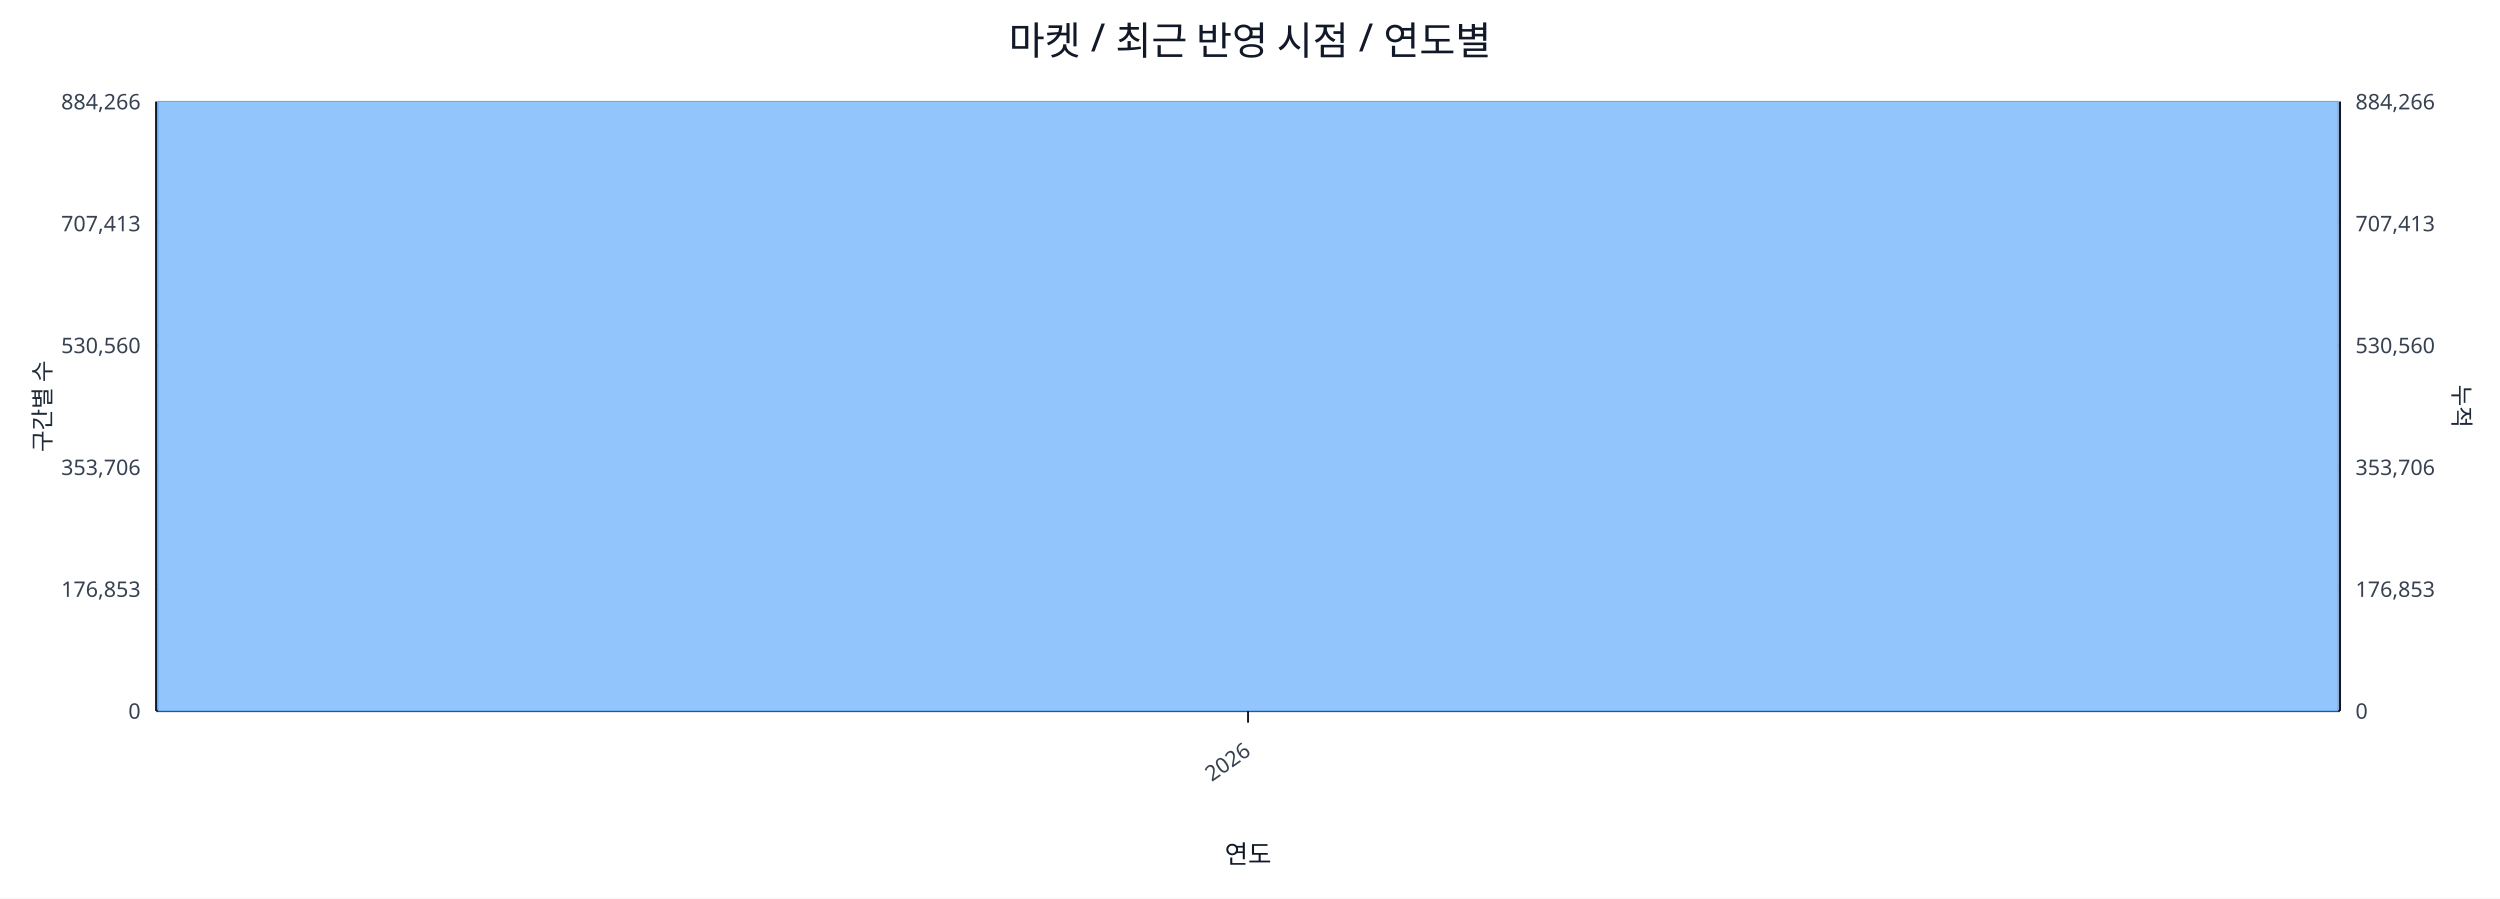
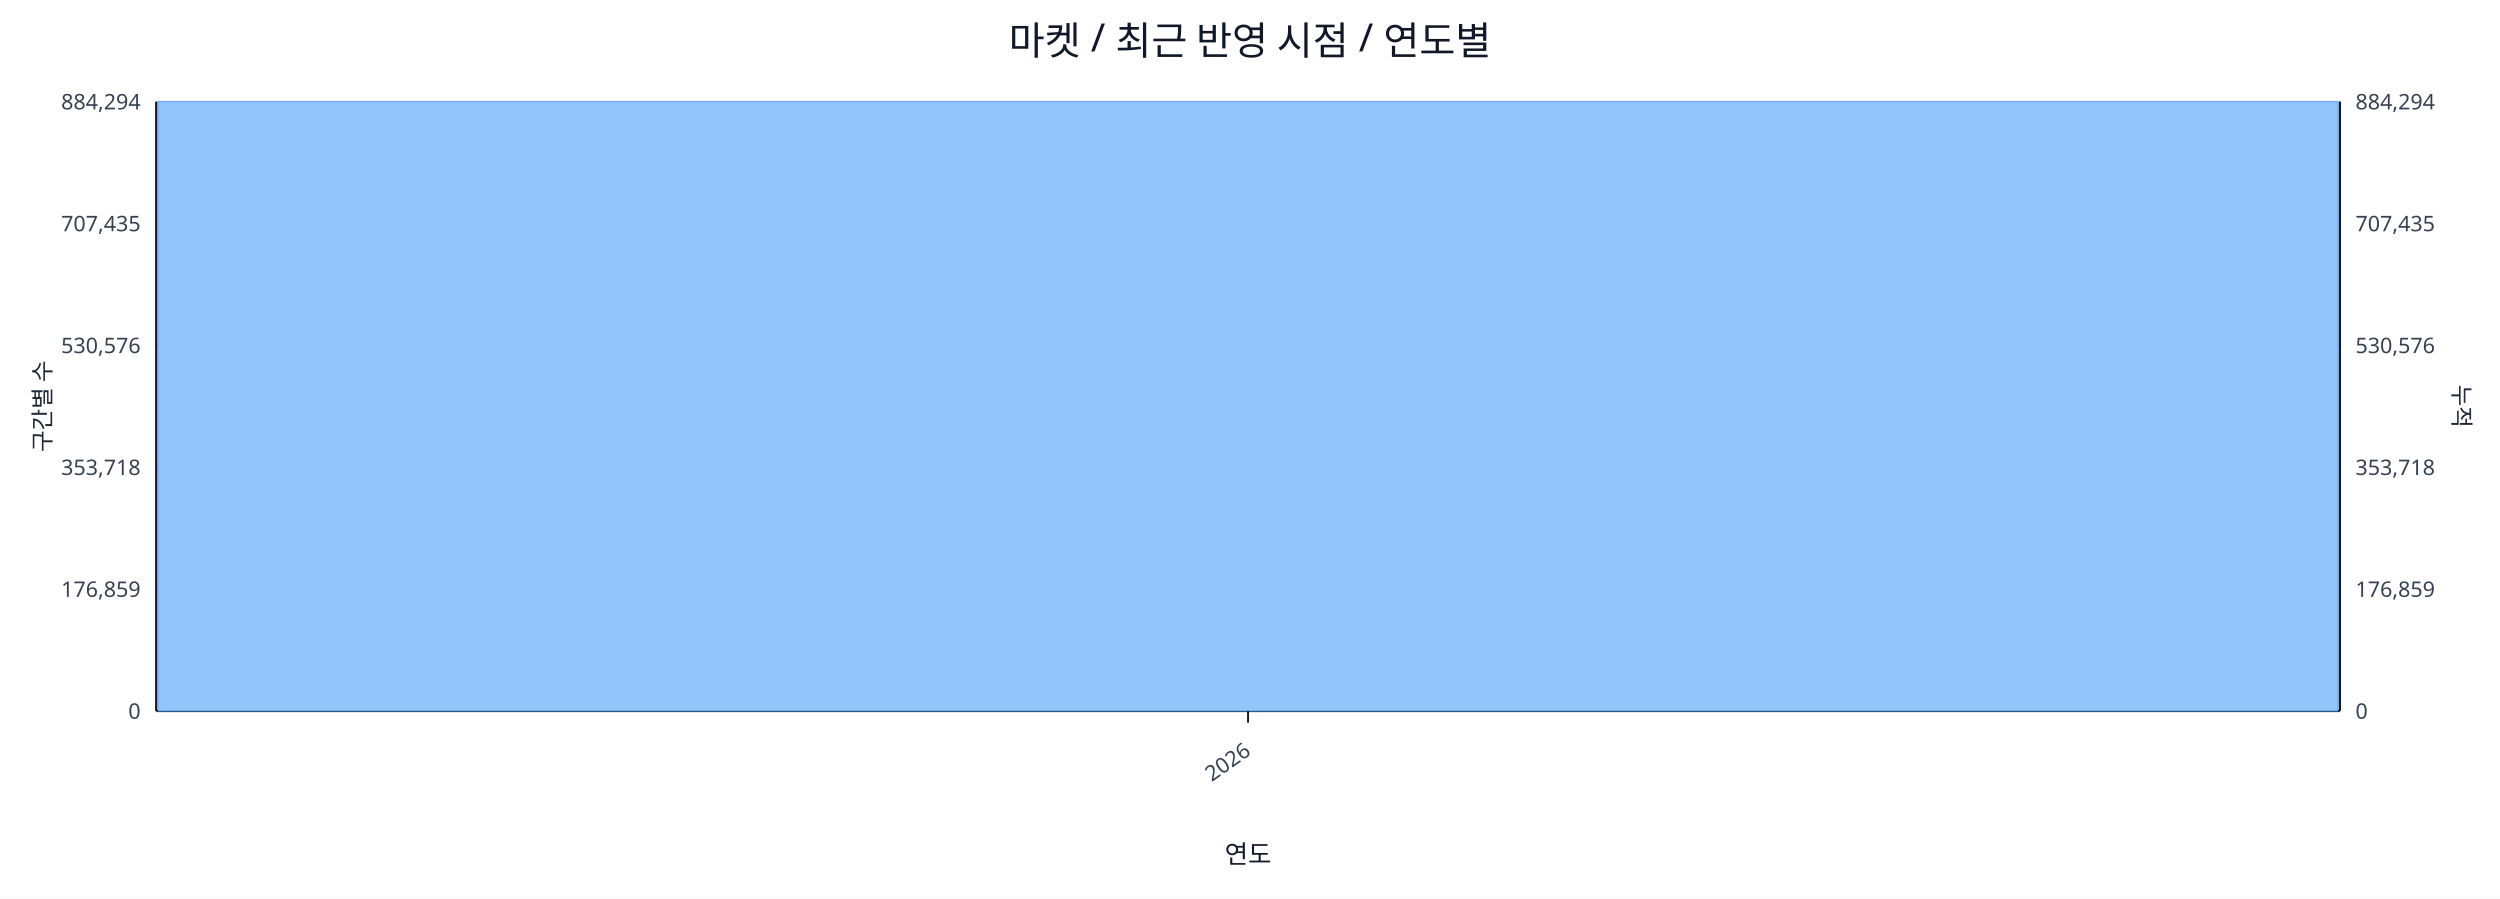
<svg xmlns="http://www.w3.org/2000/svg" width="1280" height="460" viewBox="0 0 1280 460">
  <rect x="0" y="0" width="100%" height="100%" fill="#ffffff" />
  <text x="640.0" y="28" font-size="20" text-anchor="middle" font-family="sans-serif" fill="#111827">마켓 / 최근 반영 시점 / 연도별</text>
  <line x1="80.0" y1="52.0" x2="1198.0" y2="52.0" stroke="#e5e7eb" stroke-width="1" />
-   <text x="72.0" y="56.0" font-size="11" text-anchor="end" font-family="sans-serif" fill="#374151">884,266</text>
-   <text x="1206.0" y="56.0" font-size="11" text-anchor="start" font-family="sans-serif" fill="#374151">884,266</text>
+   <text x="72.0" y="56.0" font-size="11" text-anchor="end" font-family="sans-serif" fill="#374151">884,294</text>
+   <text x="1206.0" y="56.0" font-size="11" text-anchor="start" font-family="sans-serif" fill="#374151">884,294</text>
  <line x1="80.0" y1="114.4" x2="1198.0" y2="114.4" stroke="#e5e7eb" stroke-width="1" />
-   <text x="72.0" y="118.4" font-size="11" text-anchor="end" font-family="sans-serif" fill="#374151">707,413</text>
-   <text x="1206.0" y="118.4" font-size="11" text-anchor="start" font-family="sans-serif" fill="#374151">707,413</text>
+   <text x="72.0" y="118.4" font-size="11" text-anchor="end" font-family="sans-serif" fill="#374151">707,435</text>
+   <text x="1206.0" y="118.4" font-size="11" text-anchor="start" font-family="sans-serif" fill="#374151">707,435</text>
  <line x1="80.0" y1="176.8" x2="1198.0" y2="176.8" stroke="#e5e7eb" stroke-width="1" />
-   <text x="72.0" y="180.8" font-size="11" text-anchor="end" font-family="sans-serif" fill="#374151">530,560</text>
-   <text x="1206.0" y="180.8" font-size="11" text-anchor="start" font-family="sans-serif" fill="#374151">530,560</text>
+   <text x="72.0" y="180.8" font-size="11" text-anchor="end" font-family="sans-serif" fill="#374151">530,576</text>
+   <text x="1206.0" y="180.8" font-size="11" text-anchor="start" font-family="sans-serif" fill="#374151">530,576</text>
  <line x1="80.0" y1="239.2" x2="1198.0" y2="239.2" stroke="#e5e7eb" stroke-width="1" />
-   <text x="72.0" y="243.2" font-size="11" text-anchor="end" font-family="sans-serif" fill="#374151">353,706</text>
-   <text x="1206.0" y="243.2" font-size="11" text-anchor="start" font-family="sans-serif" fill="#374151">353,706</text>
+   <text x="72.0" y="243.2" font-size="11" text-anchor="end" font-family="sans-serif" fill="#374151">353,718</text>
+   <text x="1206.0" y="243.2" font-size="11" text-anchor="start" font-family="sans-serif" fill="#374151">353,718</text>
  <line x1="80.0" y1="301.6" x2="1198.0" y2="301.6" stroke="#e5e7eb" stroke-width="1" />
-   <text x="72.0" y="305.6" font-size="11" text-anchor="end" font-family="sans-serif" fill="#374151">176,853</text>
-   <text x="1206.0" y="305.6" font-size="11" text-anchor="start" font-family="sans-serif" fill="#374151">176,853</text>
+   <text x="72.0" y="305.6" font-size="11" text-anchor="end" font-family="sans-serif" fill="#374151">176,859</text>
+   <text x="1206.0" y="305.6" font-size="11" text-anchor="start" font-family="sans-serif" fill="#374151">176,859</text>
  <line x1="80.0" y1="364.0" x2="1198.0" y2="364.0" stroke="#e5e7eb" stroke-width="1" />
  <text x="72.0" y="368.0" font-size="11" text-anchor="end" font-family="sans-serif" fill="#374151">0</text>
  <text x="1206.0" y="368.0" font-size="11" text-anchor="start" font-family="sans-serif" fill="#374151">0</text>
  <line x1="80.0" y1="364.0" x2="1198.0" y2="364.0" stroke="#111827" stroke-width="1.2" />
  <line x1="80.0" y1="52.0" x2="80.0" y2="364.0" stroke="#111827" stroke-width="1.2" />
  <line x1="1198.0" y1="52.0" x2="1198.0" y2="364.0" stroke="#111827" stroke-width="1.2" />
  <rect x="81.0" y="52.0" width="1116.0" height="312.0" fill="#93c5fd" stroke="#60a5fa" stroke-width="0.5" />
  <polyline fill="none" stroke="#ef4444" stroke-width="2" points="639.0,52.0" />
  <line x1="639.0" y1="364.0" x2="639.0" y2="370.0" stroke="#111827" stroke-width="1" />
  <text x="641.0" y="386.0" font-size="11" text-anchor="end" transform="rotate(-35 641.0 386.0)" font-family="sans-serif" fill="#374151">2026</text>
  <text x="26" y="208.0" font-size="12" transform="rotate(-90 26 208.0)" text-anchor="middle" font-family="sans-serif" fill="#1f2937">구간별 수</text>
  <text x="1256.0" y="208.0" font-size="12" transform="rotate(90 1256.0 208.0)" text-anchor="middle" font-family="sans-serif" fill="#1f2937">누적</text>
  <text x="639.0" y="442.0" font-size="13" text-anchor="middle" font-family="sans-serif" fill="#111827">연도</text>
</svg>
